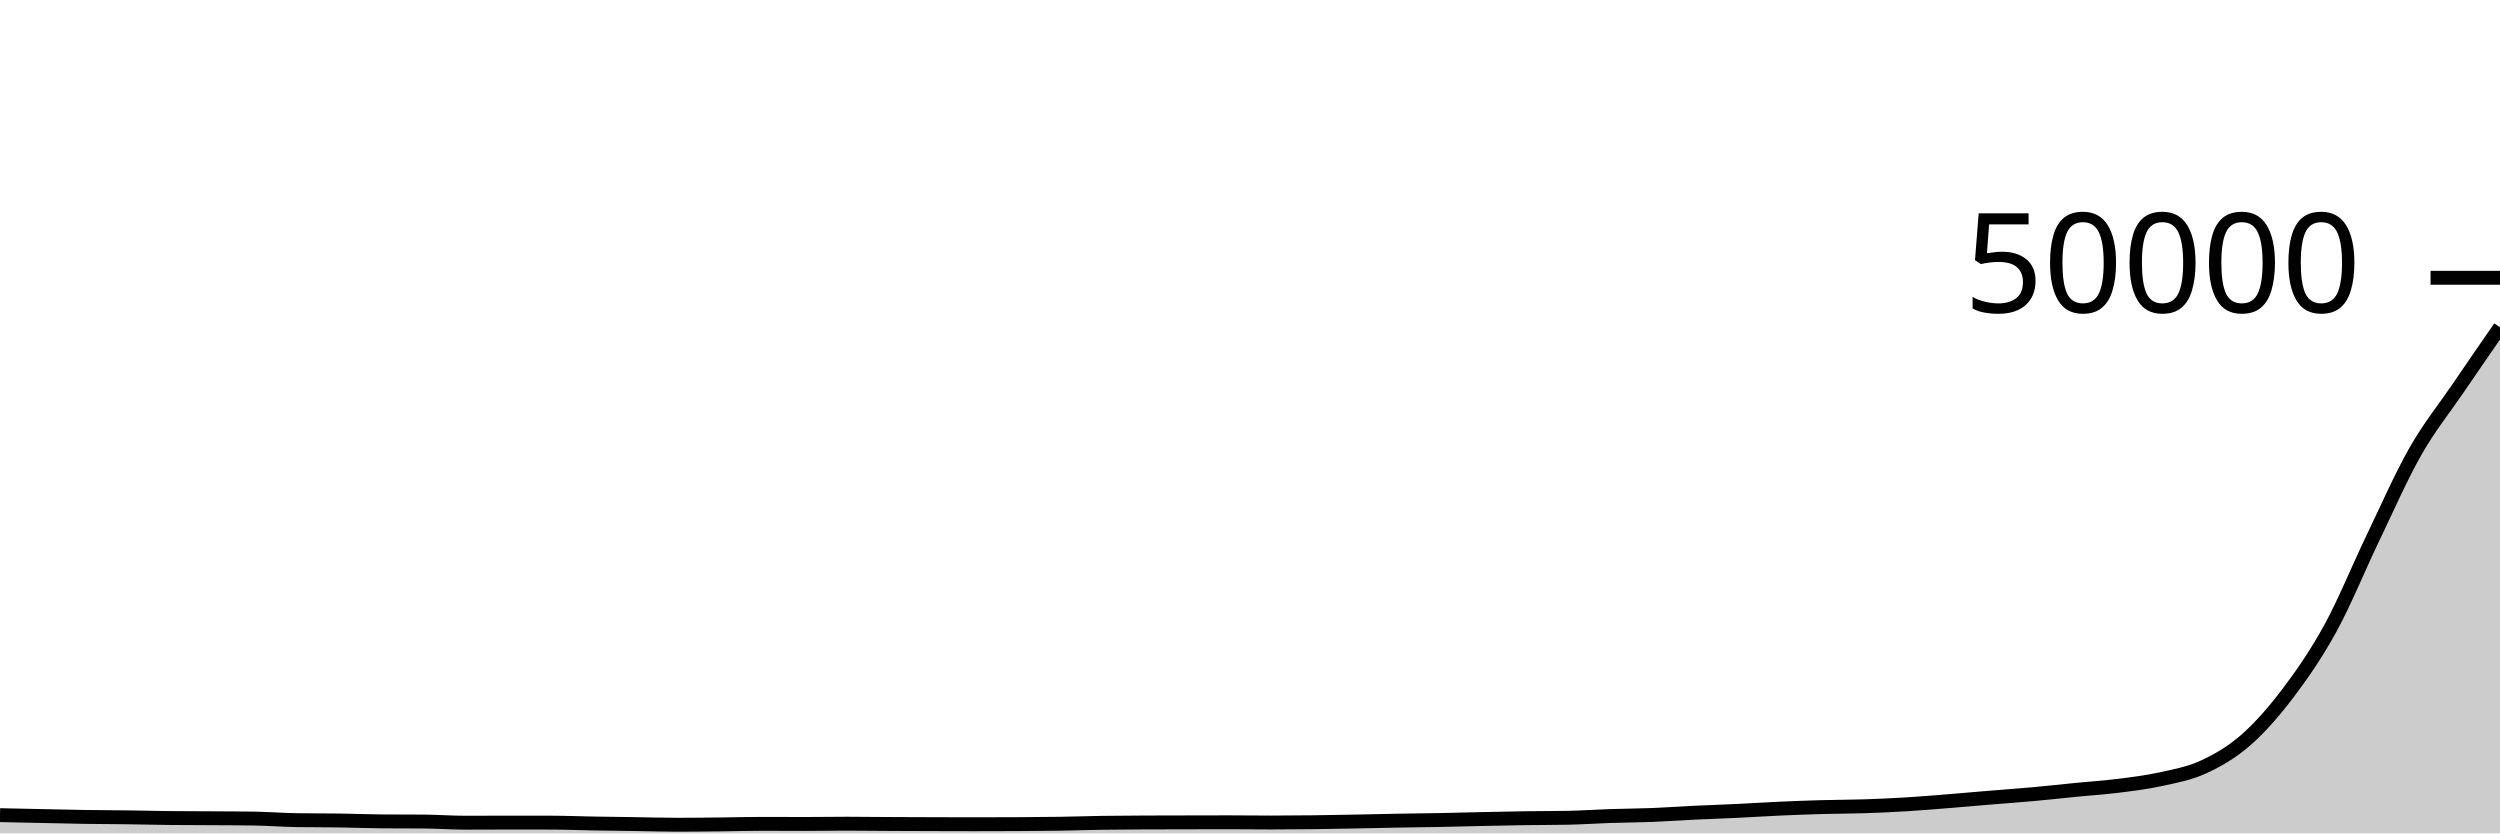
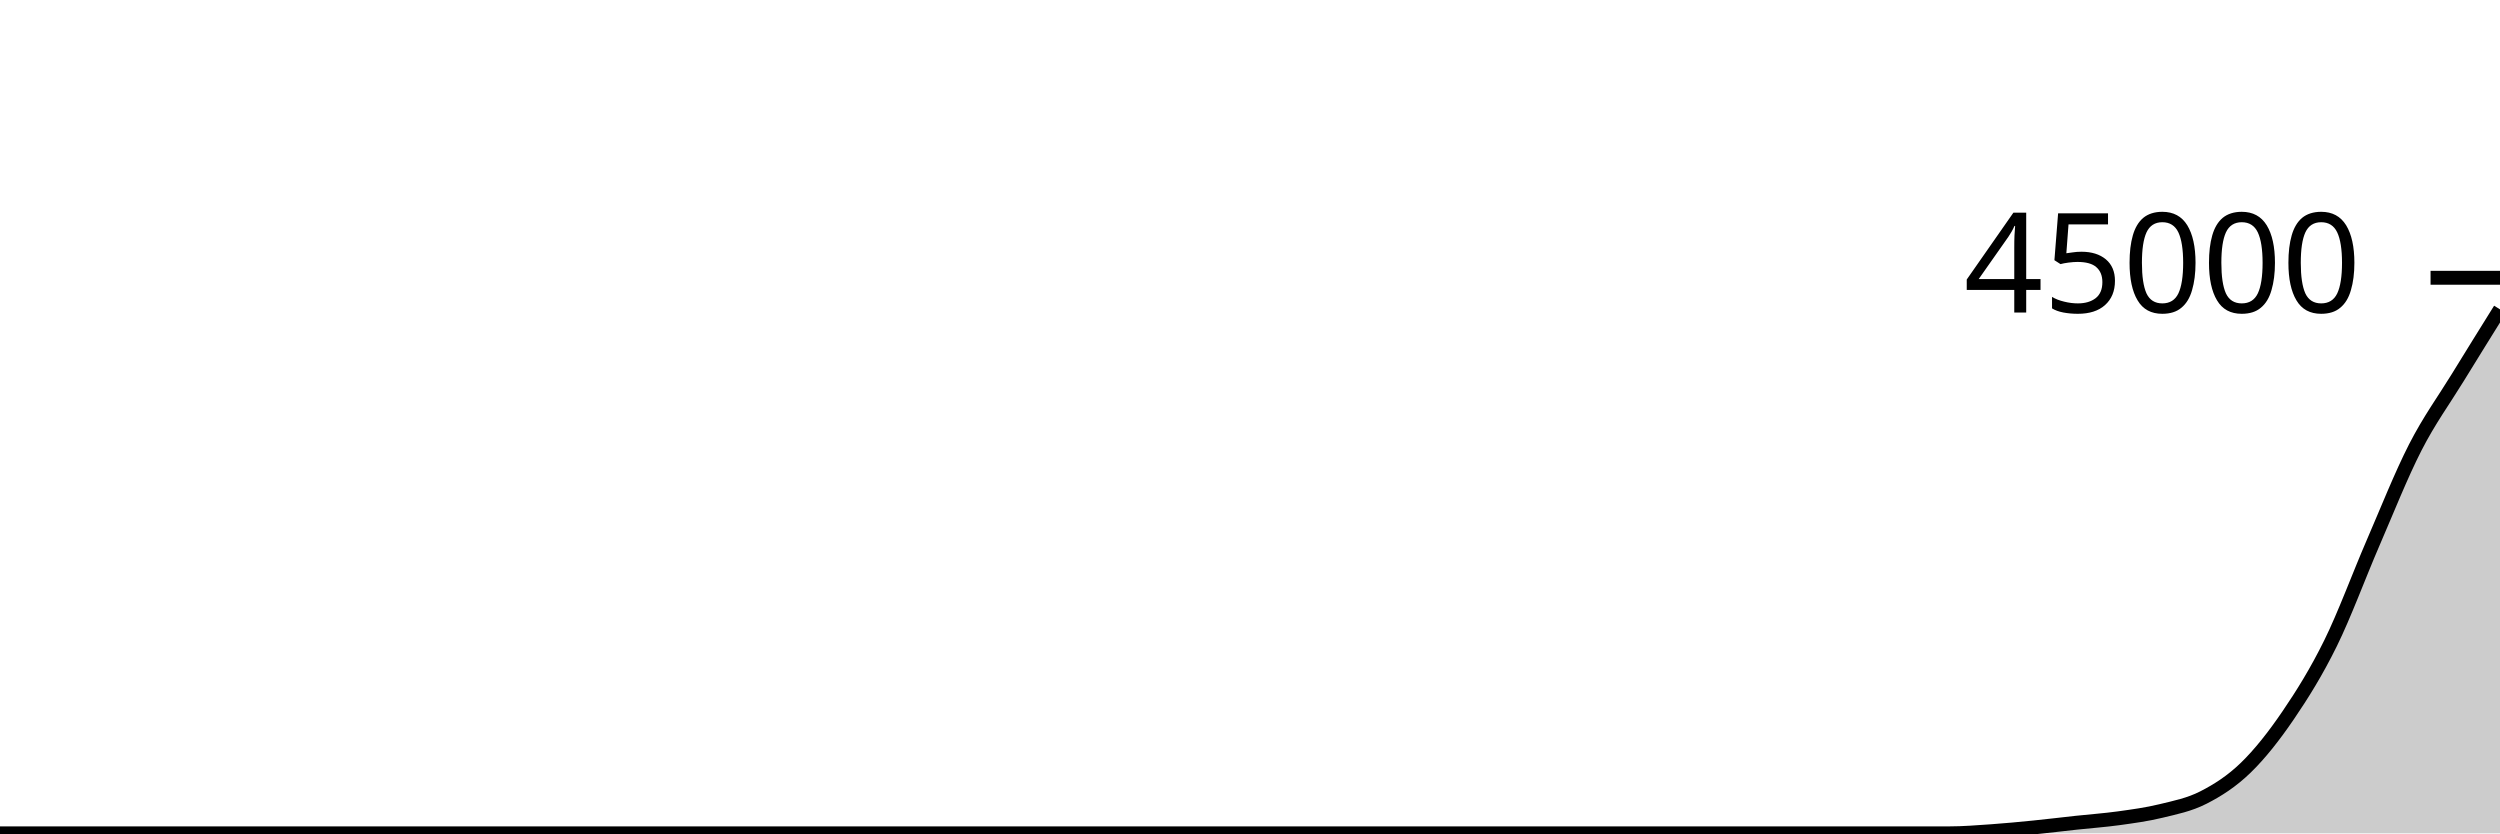
<svg xmlns="http://www.w3.org/2000/svg" viewBox="0 0 180 60">
  <g transform="translate(0,20)">
-     <path class="area" fill="rgba(0, 0, 0, 0.2)" d="M0,38.691C1.017,38.713,2.034,38.734,3.051,38.755C4.068,38.776,5.085,38.802,6.102,38.818C7.119,38.833,8.136,38.834,9.153,38.847C10.169,38.861,11.186,38.888,12.203,38.898C13.22,38.909,14.237,38.908,15.254,38.914C16.271,38.921,17.288,38.922,18.305,38.937C19.322,38.952,20.339,39.036,21.356,39.051C22.373,39.067,23.39,39.06,24.407,39.074C25.424,39.089,26.441,39.131,27.458,39.139C28.475,39.147,29.492,39.143,30.508,39.151C31.525,39.159,32.542,39.235,33.559,39.235C34.576,39.235,35.593,39.226,36.61,39.226C37.627,39.226,38.644,39.227,39.661,39.229C40.678,39.231,41.695,39.273,42.712,39.291C43.729,39.309,44.746,39.32,45.763,39.335C46.78,39.35,47.797,39.382,48.814,39.382C49.831,39.382,50.847,39.368,51.864,39.358C52.881,39.347,53.898,39.317,54.915,39.317C55.932,39.317,56.949,39.325,57.966,39.325C58.983,39.325,60,39.306,61.017,39.306C62.034,39.306,63.051,39.32,64.068,39.326C65.085,39.331,66.102,39.334,67.119,39.338C68.136,39.341,69.153,39.345,70.169,39.345C71.186,39.345,72.203,39.342,73.22,39.337C74.237,39.331,75.254,39.326,76.271,39.31C77.288,39.295,78.305,39.259,79.322,39.243C80.339,39.228,81.356,39.223,82.373,39.218C83.39,39.214,84.407,39.213,85.424,39.211C86.441,39.209,87.458,39.205,88.475,39.205C89.492,39.205,90.508,39.221,91.525,39.221C92.542,39.221,93.559,39.213,94.576,39.201C95.593,39.189,96.61,39.168,97.627,39.149C98.644,39.13,99.661,39.105,100.678,39.086C101.695,39.068,102.712,39.06,103.729,39.04C104.746,39.02,105.763,38.99,106.78,38.969C107.797,38.947,108.814,38.925,109.831,38.91C110.847,38.896,111.864,38.9,112.881,38.88C113.898,38.86,114.915,38.788,115.932,38.754C116.949,38.721,117.966,38.718,118.983,38.678C120,38.637,121.017,38.563,122.034,38.514C123.051,38.465,124.068,38.433,125.085,38.384C126.102,38.335,127.119,38.267,128.136,38.222C129.153,38.176,130.169,38.138,131.186,38.11C132.203,38.081,133.22,38.085,134.237,38.052C135.254,38.019,136.271,37.972,137.288,37.91C138.305,37.848,139.322,37.761,140.339,37.68C141.356,37.599,142.373,37.507,143.39,37.422C144.407,37.338,145.424,37.267,146.441,37.174C147.458,37.082,148.475,36.967,149.492,36.867C150.508,36.767,151.525,36.703,152.542,36.574C153.559,36.446,154.576,36.323,155.593,36.098C156.61,35.873,157.627,35.693,158.644,35.225C159.661,34.756,160.678,34.175,161.695,33.286C162.712,32.397,163.729,31.235,164.746,29.89C165.763,28.546,166.78,27.077,167.797,25.219C168.814,23.361,169.831,20.857,170.847,18.741C171.864,16.624,172.881,14.309,173.898,12.519C174.915,10.729,175.932,9.494,176.949,8.002C177.966,6.509,178.983,5.038,180,3.566L180,40C178.983,40,177.966,40,176.949,40C175.932,40,174.915,40,173.898,40C172.881,40,171.864,40,170.847,40C169.831,40,168.814,40,167.797,40C166.78,40,165.763,40,164.746,40C163.729,40,162.712,40,161.695,40C160.678,40,159.661,40,158.644,40C157.627,40,156.61,40,155.593,40C154.576,40,153.559,40,152.542,40C151.525,40,150.508,40,149.492,40C148.475,40,147.458,40,146.441,40C145.424,40,144.407,40,143.39,40C142.373,40,141.356,40,140.339,40C139.322,40,138.305,40,137.288,40C136.271,40,135.254,40,134.237,40C133.22,40,132.203,40,131.186,40C130.169,40,129.153,40,128.136,40C127.119,40,126.102,40,125.085,40C124.068,40,123.051,40,122.034,40C121.017,40,120,40,118.983,40C117.966,40,116.949,40,115.932,40C114.915,40,113.898,40,112.881,40C111.864,40,110.847,40,109.831,40C108.814,40,107.797,40,106.78,40C105.763,40,104.746,40,103.729,40C102.712,40,101.695,40,100.678,40C99.661,40,98.644,40,97.627,40C96.61,40,95.593,40,94.576,40C93.559,40,92.542,40,91.525,40C90.508,40,89.492,40,88.475,40C87.458,40,86.441,40,85.424,40C84.407,40,83.39,40,82.373,40C81.356,40,80.339,40,79.322,40C78.305,40,77.288,40,76.271,40C75.254,40,74.237,40,73.22,40C72.203,40,71.186,40,70.169,40C69.153,40,68.136,40,67.119,40C66.102,40,65.085,40,64.068,40C63.051,40,62.034,40,61.017,40C60,40,58.983,40,57.966,40C56.949,40,55.932,40,54.915,40C53.898,40,52.881,40,51.864,40C50.847,40,49.831,40,48.814,40C47.797,40,46.78,40,45.763,40C44.746,40,43.729,40,42.712,40C41.695,40,40.678,40,39.661,40C38.644,40,37.627,40,36.61,40C35.593,40,34.576,40,33.559,40C32.542,40,31.525,40,30.508,40C29.492,40,28.475,40,27.458,40C26.441,40,25.424,40,24.407,40C23.39,40,22.373,40,21.356,40C20.339,40,19.322,40,18.305,40C17.288,40,16.271,40,15.254,40C14.237,40,13.22,40,12.203,40C11.186,40,10.169,40,9.153,40C8.136,40,7.119,40,6.102,40C5.085,40,4.068,40,3.051,40C2.034,40,1.017,40,0,40Z" />
-     <path class="line" stroke="black" fill="none" d="M0,38.691C1.017,38.713,2.034,38.734,3.051,38.755C4.068,38.776,5.085,38.802,6.102,38.818C7.119,38.833,8.136,38.834,9.153,38.847C10.169,38.861,11.186,38.888,12.203,38.898C13.22,38.909,14.237,38.908,15.254,38.914C16.271,38.921,17.288,38.922,18.305,38.937C19.322,38.952,20.339,39.036,21.356,39.051C22.373,39.067,23.39,39.06,24.407,39.074C25.424,39.089,26.441,39.131,27.458,39.139C28.475,39.147,29.492,39.143,30.508,39.151C31.525,39.159,32.542,39.235,33.559,39.235C34.576,39.235,35.593,39.226,36.61,39.226C37.627,39.226,38.644,39.227,39.661,39.229C40.678,39.231,41.695,39.273,42.712,39.291C43.729,39.309,44.746,39.32,45.763,39.335C46.78,39.35,47.797,39.382,48.814,39.382C49.831,39.382,50.847,39.368,51.864,39.358C52.881,39.347,53.898,39.317,54.915,39.317C55.932,39.317,56.949,39.325,57.966,39.325C58.983,39.325,60,39.306,61.017,39.306C62.034,39.306,63.051,39.32,64.068,39.326C65.085,39.331,66.102,39.334,67.119,39.338C68.136,39.341,69.153,39.345,70.169,39.345C71.186,39.345,72.203,39.342,73.22,39.337C74.237,39.331,75.254,39.326,76.271,39.31C77.288,39.295,78.305,39.259,79.322,39.243C80.339,39.228,81.356,39.223,82.373,39.218C83.39,39.214,84.407,39.213,85.424,39.211C86.441,39.209,87.458,39.205,88.475,39.205C89.492,39.205,90.508,39.221,91.525,39.221C92.542,39.221,93.559,39.213,94.576,39.201C95.593,39.189,96.61,39.168,97.627,39.149C98.644,39.13,99.661,39.105,100.678,39.086C101.695,39.068,102.712,39.06,103.729,39.04C104.746,39.02,105.763,38.99,106.78,38.969C107.797,38.947,108.814,38.925,109.831,38.91C110.847,38.896,111.864,38.9,112.881,38.88C113.898,38.86,114.915,38.788,115.932,38.754C116.949,38.721,117.966,38.718,118.983,38.678C120,38.637,121.017,38.563,122.034,38.514C123.051,38.465,124.068,38.433,125.085,38.384C126.102,38.335,127.119,38.267,128.136,38.222C129.153,38.176,130.169,38.138,131.186,38.11C132.203,38.081,133.22,38.085,134.237,38.052C135.254,38.019,136.271,37.972,137.288,37.91C138.305,37.848,139.322,37.761,140.339,37.68C141.356,37.599,142.373,37.507,143.39,37.422C144.407,37.338,145.424,37.267,146.441,37.174C147.458,37.082,148.475,36.967,149.492,36.867C150.508,36.767,151.525,36.703,152.542,36.574C153.559,36.446,154.576,36.323,155.593,36.098C156.61,35.873,157.627,35.693,158.644,35.225C159.661,34.756,160.678,34.175,161.695,33.286C162.712,32.397,163.729,31.235,164.746,29.89C165.763,28.546,166.78,27.077,167.797,25.219C168.814,23.361,169.831,20.857,170.847,18.741C171.864,16.624,172.881,14.309,173.898,12.519C174.915,10.729,175.932,9.494,176.949,8.002C177.966,6.509,178.983,5.038,180,3.566" />
+     <path class="area" fill="rgba(0, 0, 0, 0.2)" d="M0,40C1.017,40,2.034,40,3.051,40C4.068,40,5.085,40,6.102,40C7.119,40,8.136,40,9.153,40C10.169,40,11.186,40,12.203,40C13.22,40,14.237,40,15.254,40C16.271,40,17.288,40,18.305,40C19.322,40,20.339,40,21.356,40C22.373,40,23.39,40,24.407,40C25.424,40,26.441,40,27.458,40C28.475,40,29.492,40,30.508,40C31.525,40,32.542,40,33.559,40C34.576,40,35.593,40,36.61,40C37.627,40,38.644,40,39.661,40C40.678,40,41.695,40,42.712,40C43.729,40,44.746,40,45.763,40C46.78,40,47.797,40,48.814,40C49.831,40,50.847,40,51.864,40C52.881,40,53.898,40,54.915,40C55.932,40,56.949,40,57.966,40C58.983,40,60,40,61.017,40C62.034,40,63.051,40,64.068,40C65.085,40,66.102,40,67.119,40C68.136,40,69.153,40,70.169,40C71.186,40,72.203,40,73.22,40C74.237,40,75.254,40,76.271,40C77.288,40,78.305,40,79.322,40C80.339,40,81.356,40,82.373,40C83.39,40,84.407,40,85.424,40C86.441,40,87.458,40,88.475,40C89.492,40,90.508,40,91.525,40C92.542,40,93.559,40,94.576,40C95.593,40,96.61,40,97.627,40C98.644,40,99.661,40,100.678,40C101.695,40,102.712,40,103.729,40C104.746,40,105.763,40,106.78,40C107.797,40,108.814,40,109.831,40C110.847,40,111.864,40,112.881,40C113.898,40,114.915,40,115.932,40C116.949,40,117.966,40,118.983,40C120,40,121.017,40,122.034,40C123.051,40,124.068,40,125.085,40C126.102,40,127.119,40,128.136,40C129.153,40,130.169,40,131.186,40C132.203,40,133.22,40,134.237,40C135.254,40,136.271,40,137.288,40C138.305,40,139.322,40,140.339,40C141.356,40,142.373,39.917,143.39,39.846C144.407,39.775,145.424,39.677,146.441,39.575C147.458,39.474,148.475,39.347,149.492,39.237C150.508,39.127,151.525,39.057,152.542,38.916C153.559,38.774,154.576,38.639,155.593,38.39C156.61,38.142,157.627,37.943,158.644,37.424C159.661,36.905,160.678,36.26,161.695,35.274C162.712,34.287,163.729,32.997,164.746,31.504C165.763,30.011,166.78,28.381,167.797,26.318C168.814,24.255,169.831,21.475,170.847,19.124C171.864,16.774,172.881,14.203,173.898,12.215C174.915,10.228,175.932,8.856,176.949,7.199C177.966,5.542,178.983,3.909,180,2.275L180,40C178.983,40,177.966,40,176.949,40C175.932,40,174.915,40,173.898,40C172.881,40,171.864,40,170.847,40C169.831,40,168.814,40,167.797,40C166.78,40,165.763,40,164.746,40C163.729,40,162.712,40,161.695,40C160.678,40,159.661,40,158.644,40C157.627,40,156.61,40,155.593,40C154.576,40,153.559,40,152.542,40C151.525,40,150.508,40,149.492,40C148.475,40,147.458,40,146.441,40C145.424,40,144.407,40,143.39,40C142.373,40,141.356,40,140.339,40C139.322,40,138.305,40,137.288,40C136.271,40,135.254,40,134.237,40C133.22,40,132.203,40,131.186,40C130.169,40,129.153,40,128.136,40C127.119,40,126.102,40,125.085,40C124.068,40,123.051,40,122.034,40C121.017,40,120,40,118.983,40C117.966,40,116.949,40,115.932,40C114.915,40,113.898,40,112.881,40C111.864,40,110.847,40,109.831,40C108.814,40,107.797,40,106.78,40C105.763,40,104.746,40,103.729,40C102.712,40,101.695,40,100.678,40C99.661,40,98.644,40,97.627,40C96.61,40,95.593,40,94.576,40C93.559,40,92.542,40,91.525,40C90.508,40,89.492,40,88.475,40C87.458,40,86.441,40,85.424,40C84.407,40,83.39,40,82.373,40C81.356,40,80.339,40,79.322,40C78.305,40,77.288,40,76.271,40C75.254,40,74.237,40,73.22,40C72.203,40,71.186,40,70.169,40C69.153,40,68.136,40,67.119,40C66.102,40,65.085,40,64.068,40C63.051,40,62.034,40,61.017,40C60,40,58.983,40,57.966,40C56.949,40,55.932,40,54.915,40C53.898,40,52.881,40,51.864,40C50.847,40,49.831,40,48.814,40C47.797,40,46.78,40,45.763,40C44.746,40,43.729,40,42.712,40C41.695,40,40.678,40,39.661,40C38.644,40,37.627,40,36.61,40C35.593,40,34.576,40,33.559,40C32.542,40,31.525,40,30.508,40C29.492,40,28.475,40,27.458,40C26.441,40,25.424,40,24.407,40C23.39,40,22.373,40,21.356,40C20.339,40,19.322,40,18.305,40C17.288,40,16.271,40,15.254,40C14.237,40,13.22,40,12.203,40C11.186,40,10.169,40,9.153,40C8.136,40,7.119,40,6.102,40C5.085,40,4.068,40,3.051,40C2.034,40,1.017,40,0,40Z" />
+     <path class="line" stroke="black" fill="none" d="M0,40C1.017,40,2.034,40,3.051,40C4.068,40,5.085,40,6.102,40C7.119,40,8.136,40,9.153,40C10.169,40,11.186,40,12.203,40C13.22,40,14.237,40,15.254,40C16.271,40,17.288,40,18.305,40C19.322,40,20.339,40,21.356,40C22.373,40,23.39,40,24.407,40C25.424,40,26.441,40,27.458,40C28.475,40,29.492,40,30.508,40C31.525,40,32.542,40,33.559,40C34.576,40,35.593,40,36.61,40C37.627,40,38.644,40,39.661,40C40.678,40,41.695,40,42.712,40C43.729,40,44.746,40,45.763,40C46.78,40,47.797,40,48.814,40C49.831,40,50.847,40,51.864,40C52.881,40,53.898,40,54.915,40C55.932,40,56.949,40,57.966,40C58.983,40,60,40,61.017,40C62.034,40,63.051,40,64.068,40C65.085,40,66.102,40,67.119,40C68.136,40,69.153,40,70.169,40C71.186,40,72.203,40,73.22,40C74.237,40,75.254,40,76.271,40C77.288,40,78.305,40,79.322,40C80.339,40,81.356,40,82.373,40C83.39,40,84.407,40,85.424,40C86.441,40,87.458,40,88.475,40C89.492,40,90.508,40,91.525,40C92.542,40,93.559,40,94.576,40C95.593,40,96.61,40,97.627,40C98.644,40,99.661,40,100.678,40C101.695,40,102.712,40,103.729,40C104.746,40,105.763,40,106.78,40C107.797,40,108.814,40,109.831,40C110.847,40,111.864,40,112.881,40C113.898,40,114.915,40,115.932,40C116.949,40,117.966,40,118.983,40C120,40,121.017,40,122.034,40C123.051,40,124.068,40,125.085,40C126.102,40,127.119,40,128.136,40C129.153,40,130.169,40,131.186,40C132.203,40,133.22,40,134.237,40C135.254,40,136.271,40,137.288,40C138.305,40,139.322,40,140.339,40C141.356,40,142.373,39.917,143.39,39.846C144.407,39.775,145.424,39.677,146.441,39.575C147.458,39.474,148.475,39.347,149.492,39.237C150.508,39.127,151.525,39.057,152.542,38.916C153.559,38.774,154.576,38.639,155.593,38.39C156.61,38.142,157.627,37.943,158.644,37.424C159.661,36.905,160.678,36.26,161.695,35.274C162.712,34.287,163.729,32.997,164.746,31.504C165.763,30.011,166.78,28.381,167.797,26.318C168.814,24.255,169.831,21.475,170.847,19.124C171.864,16.774,172.881,14.203,173.898,12.215C174.915,10.228,175.932,8.856,176.949,7.199C177.966,5.542,178.983,3.909,180,2.275" />
    <path class="axis-ceiling" stroke-width="1" stroke="black" fill="none" d="M175,0L180,0" />
-     <text class="axis-ceiling-label" font-family="sans-serif" text-anchor="end" font-size="10px" x="170" y="2.5">50000</text>
+     <text class="axis-ceiling-label" font-family="sans-serif" text-anchor="end" font-size="10px" x="170" y="2.5">45000</text>
  </g>
</svg>
